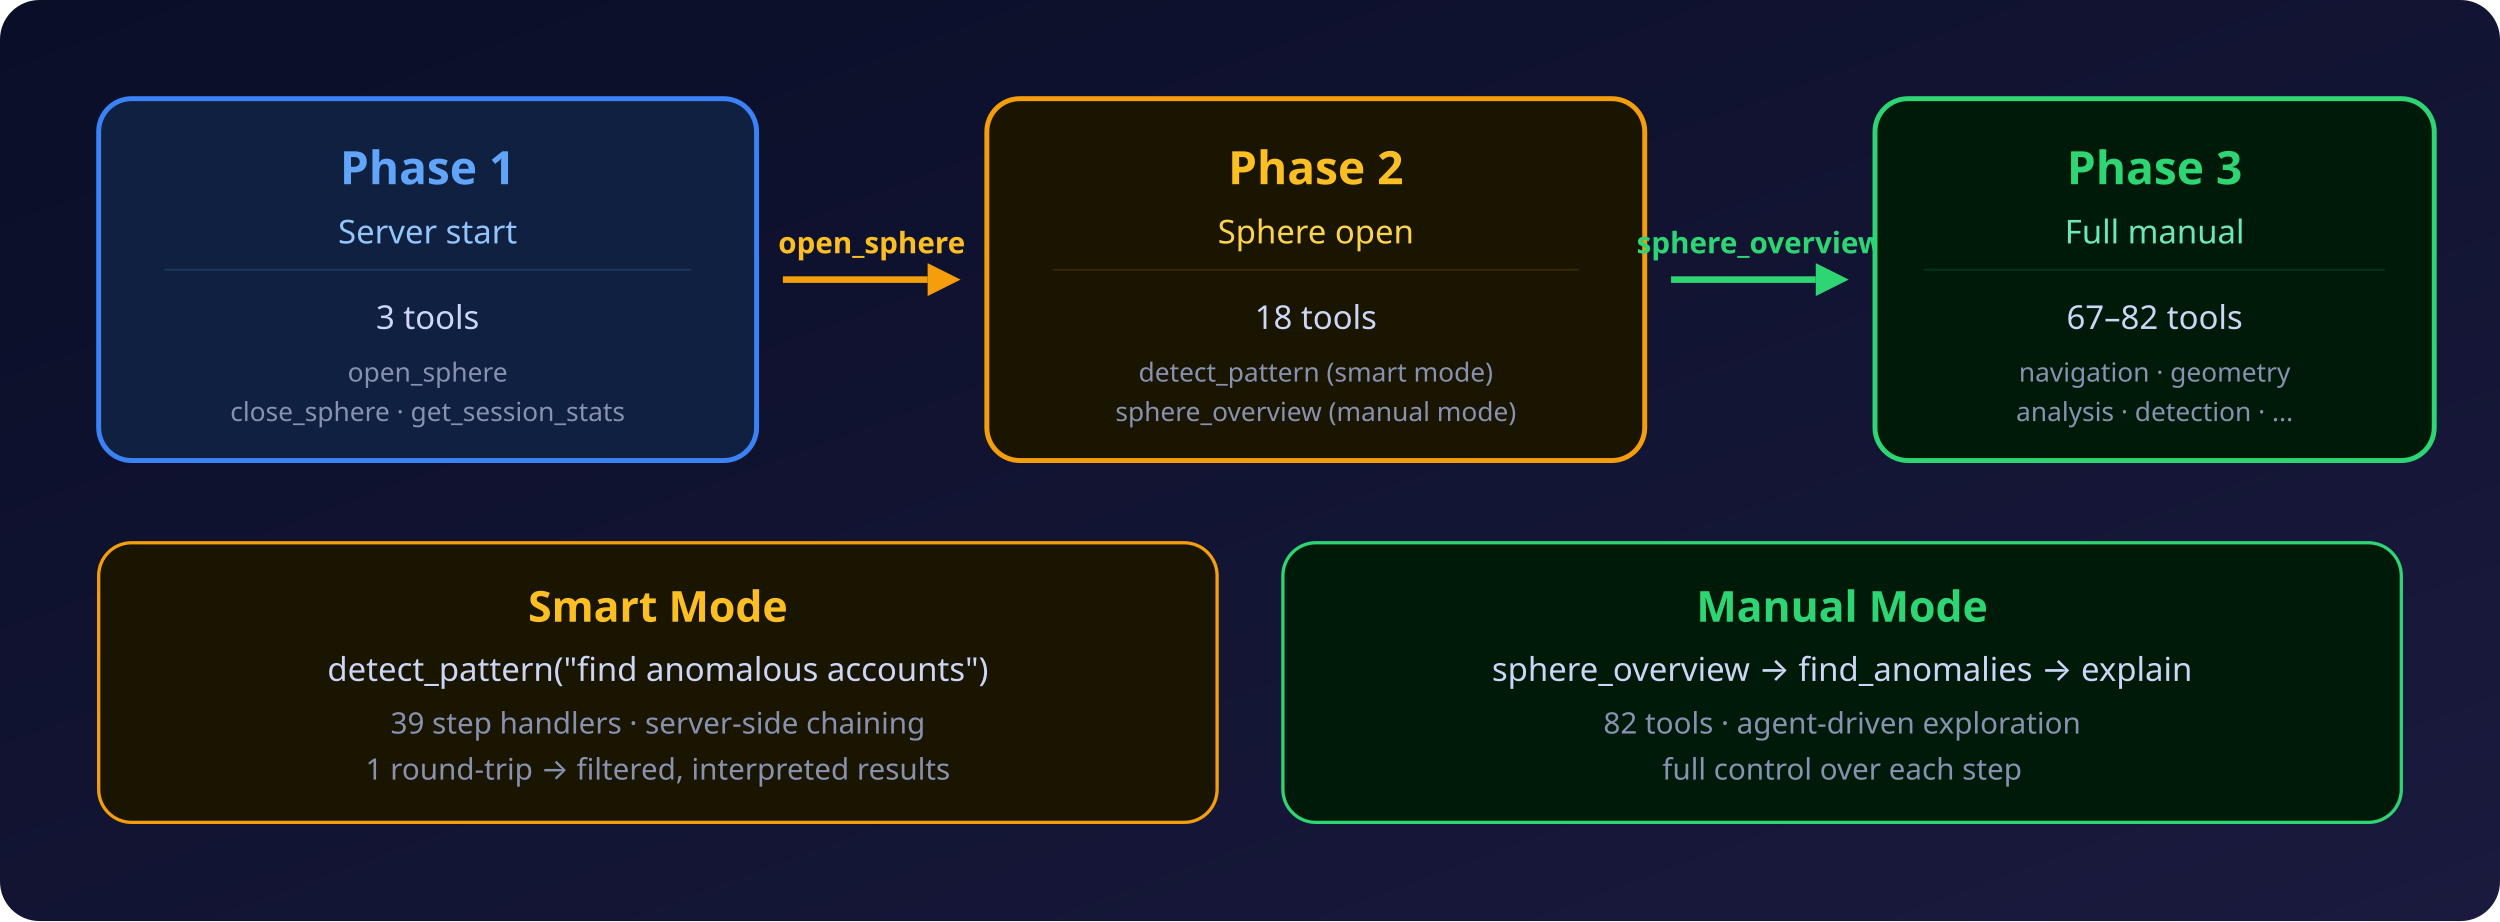
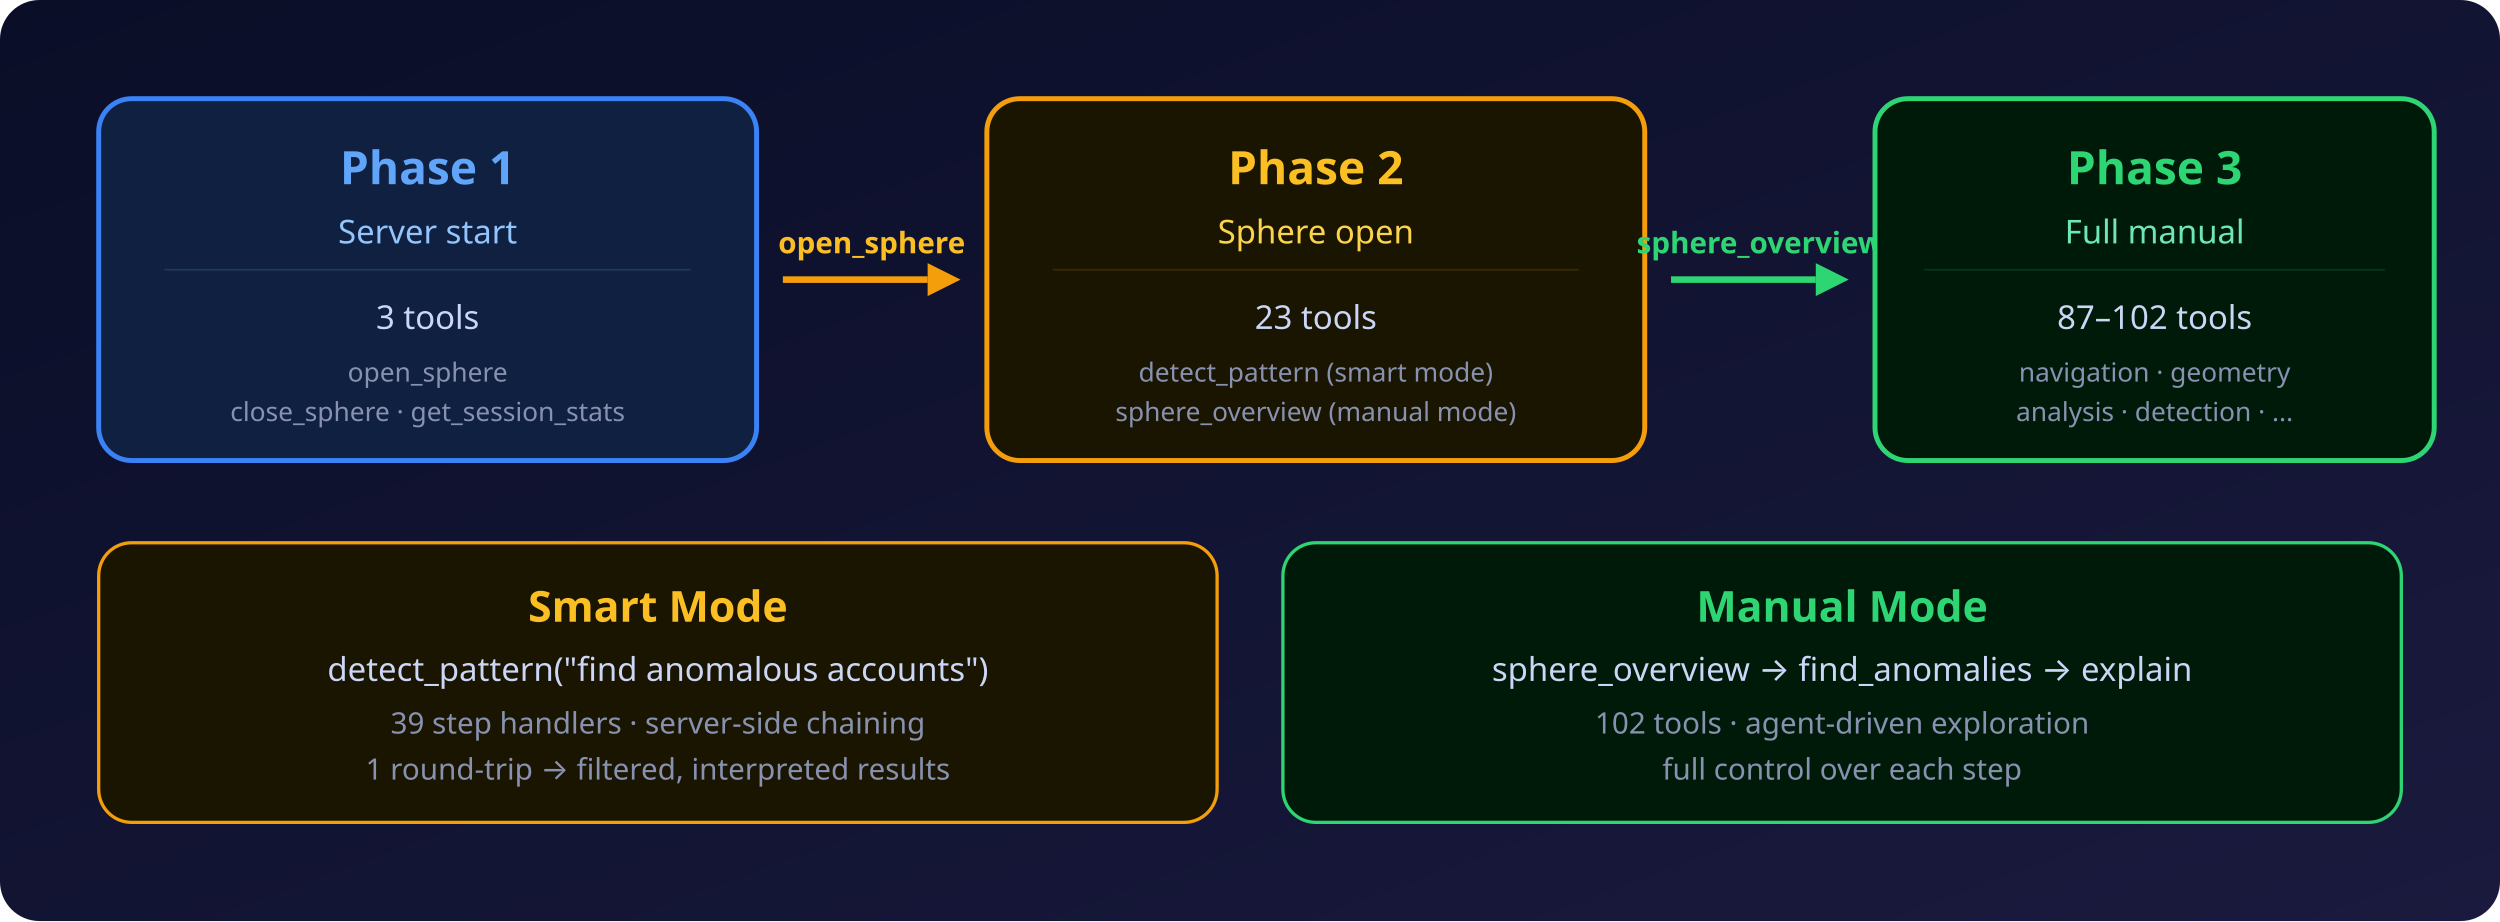
<svg xmlns="http://www.w3.org/2000/svg" viewBox="0 0 760 280" font-family="'Segoe UI', system-ui, -apple-system, sans-serif">
  <defs>
    <linearGradient id="bg" x1="0" y1="0" x2="1" y2="1">
      <stop offset="0%" stop-color="#0a0e27" />
      <stop offset="100%" stop-color="#1a1a3e" />
    </linearGradient>
  </defs>
  <rect width="760" height="280" fill="url(#bg)" rx="12" />
  <g transform="translate(30, 30)">
    <rect x="0" y="0" width="200" height="110" rx="10" fill="#0f2040" stroke="#3b82f6" stroke-width="1.5" />
    <text x="100" y="26" fill="#60a5fa" font-size="14" font-weight="700" text-anchor="middle">Phase 1</text>
    <text x="100" y="44" fill="#93c5fd" font-size="10" text-anchor="middle">Server start</text>
    <line x1="20" y1="52" x2="180" y2="52" stroke="#1e3a5f" stroke-width="0.5" />
    <text x="100" y="70" fill="#ccd6f6" font-size="10" text-anchor="middle">3 tools</text>
    <text x="100" y="86" fill="#8892b0" font-size="8" text-anchor="middle">open_sphere</text>
    <text x="100" y="98" fill="#8892b0" font-size="8" text-anchor="middle">close_sphere · get_session_stats</text>
  </g>
  <g transform="translate(238, 85)">
    <line x1="0" y1="0" x2="44" y2="0" stroke="#f59e0b" stroke-width="2" />
    <polygon points="44,-5 54,0 44,5" fill="#f59e0b" />
    <text x="27" y="-8" fill="#fbbf24" font-size="9" font-weight="600" text-anchor="middle">open_sphere</text>
  </g>
  <g transform="translate(300, 30)">
    <rect x="0" y="0" width="200" height="110" rx="10" fill="#1a1500" stroke="#f59e0b" stroke-width="1.5" />
    <text x="100" y="26" fill="#fbbf24" font-size="14" font-weight="700" text-anchor="middle">Phase 2</text>
    <text x="100" y="44" fill="#fcd34d" font-size="10" text-anchor="middle">Sphere open</text>
    <line x1="20" y1="52" x2="180" y2="52" stroke="#3a2a00" stroke-width="0.5" />
-     <text x="100" y="70" fill="#ccd6f6" font-size="10" text-anchor="middle">18 tools</text>
+     <text x="100" y="70" fill="#ccd6f6" font-size="10" text-anchor="middle">23 tools</text>
    <text x="100" y="86" fill="#8892b0" font-size="8" text-anchor="middle">detect_pattern (smart mode)</text>
    <text x="100" y="98" fill="#8892b0" font-size="8" text-anchor="middle">sphere_overview (manual mode)</text>
  </g>
  <g transform="translate(508, 85)">
    <line x1="0" y1="0" x2="44" y2="0" stroke="#2ed573" stroke-width="2" />
    <polygon points="44,-5 54,0 44,5" fill="#2ed573" />
    <text x="27" y="-8" fill="#2ed573" font-size="9" font-weight="600" text-anchor="middle">sphere_overview</text>
  </g>
  <g transform="translate(570, 30)">
    <rect x="0" y="0" width="170" height="110" rx="10" fill="#001a0a" stroke="#2ed573" stroke-width="1.5" />
    <text x="85" y="26" fill="#2ed573" font-size="14" font-weight="700" text-anchor="middle">Phase 3</text>
    <text x="85" y="44" fill="#6ee7b7" font-size="10" text-anchor="middle">Full manual</text>
    <line x1="15" y1="52" x2="155" y2="52" stroke="#003a1a" stroke-width="0.5" />
-     <text x="85" y="70" fill="#ccd6f6" font-size="10" text-anchor="middle">67–82 tools</text>
+     <text x="85" y="70" fill="#ccd6f6" font-size="10" text-anchor="middle">87–102 tools</text>
    <text x="85" y="86" fill="#8892b0" font-size="8" text-anchor="middle">navigation · geometry</text>
    <text x="85" y="98" fill="#8892b0" font-size="8" text-anchor="middle">analysis · detection · ...</text>
  </g>
  <g transform="translate(30, 165)">
    <rect x="0" y="0" width="340" height="85" rx="10" fill="#1a1500" stroke="#f59e0b" stroke-width="1" />
    <text x="170" y="24" fill="#fbbf24" font-size="13" font-weight="700" text-anchor="middle">Smart Mode</text>
    <text x="170" y="42" fill="#ccd6f6" font-size="10" text-anchor="middle">detect_pattern("find anomalous accounts")</text>
    <text x="170" y="58" fill="#8892b0" font-size="9" text-anchor="middle">39 step handlers · server-side chaining</text>
    <text x="170" y="72" fill="#8892b0" font-size="9" text-anchor="middle">1 round-trip → filtered, interpreted results</text>
  </g>
  <g transform="translate(390, 165)">
    <rect x="0" y="0" width="340" height="85" rx="10" fill="#001a0a" stroke="#2ed573" stroke-width="1" />
    <text x="170" y="24" fill="#2ed573" font-size="13" font-weight="700" text-anchor="middle">Manual Mode</text>
    <text x="170" y="42" fill="#ccd6f6" font-size="10" text-anchor="middle">sphere_overview → find_anomalies → explain</text>
-     <text x="170" y="58" fill="#8892b0" font-size="9" text-anchor="middle">82 tools · agent-driven exploration</text>
+     <text x="170" y="58" fill="#8892b0" font-size="9" text-anchor="middle">102 tools · agent-driven exploration</text>
    <text x="170" y="72" fill="#8892b0" font-size="9" text-anchor="middle">full control over each step</text>
  </g>
</svg>
